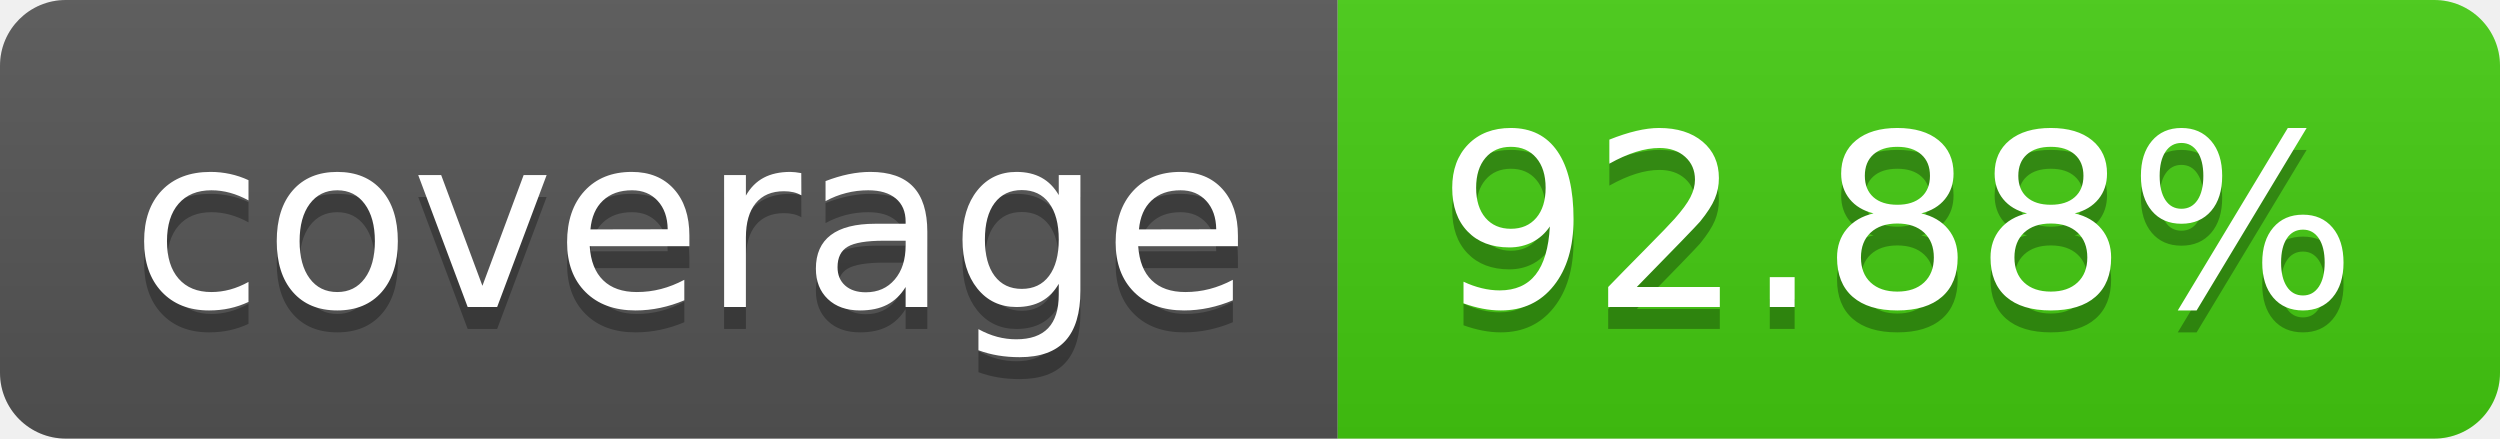
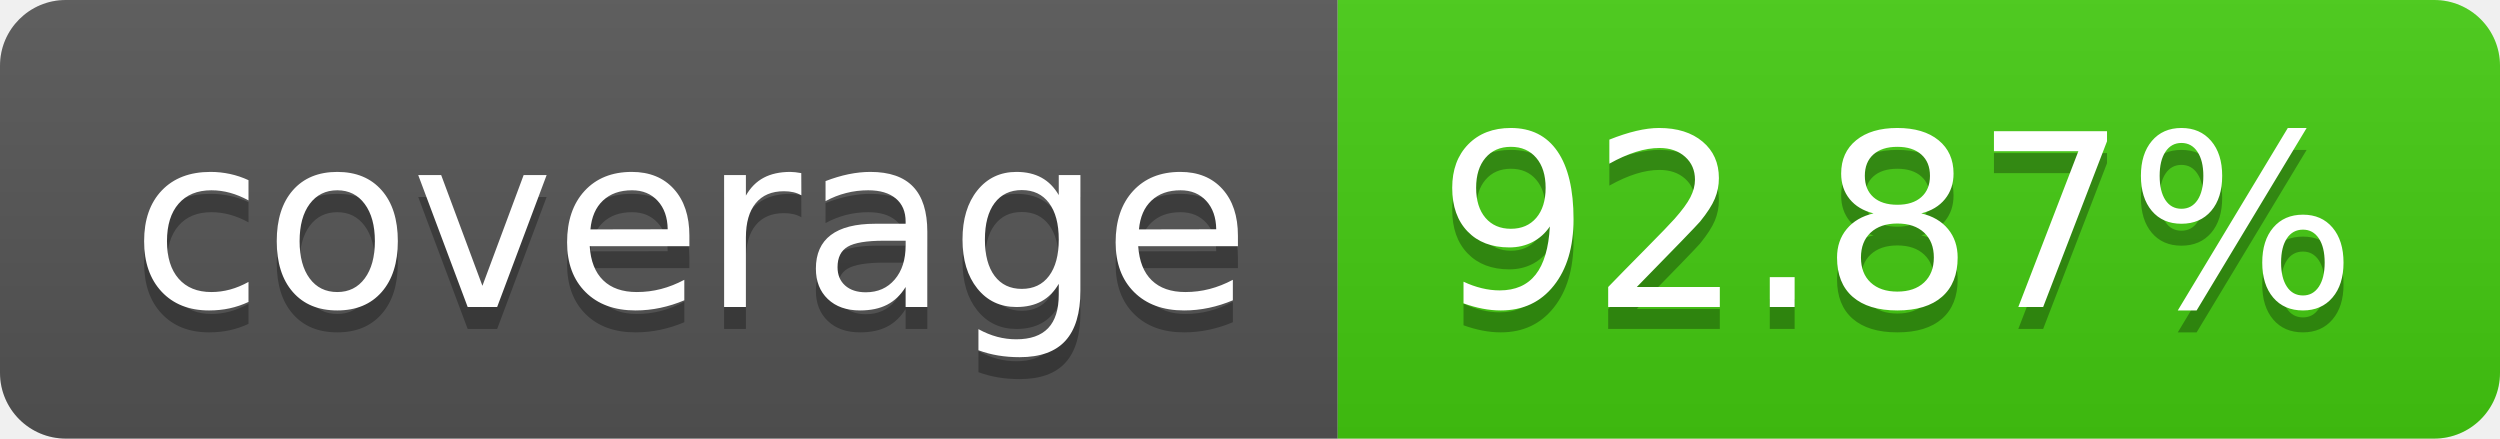
- <svg xmlns="http://www.w3.org/2000/svg" width="114" height="20" role="img" aria-label="coverage: 92.88%">
+ <svg xmlns="http://www.w3.org/2000/svg" width="114" height="20" role="img" aria-label="coverage: 92.87%">
  <linearGradient id="s" x2="0" y2="100%">
    <stop offset="0" stop-color="#bbb" stop-opacity=".1" />
    <stop offset="1" stop-opacity=".1" />
  </linearGradient>
  <clipPath id="r">
    <rect width="114" height="20" rx="3" fill="#fff" />
  </clipPath>
  <g clip-path="url(#r)">
    <rect width="61" height="20" fill="#555" />
    <rect x="61" width="53" height="20" fill="#4c1" />
    <rect width="114" height="20" fill="url(#s)" />
  </g>
  <g fill="#fff" text-anchor="middle" font-family="Verdana,Geneva,DejaVu Sans,sans-serif" text-rendering="geometricPrecision" font-size="110">
    <text aria-hidden="true" x="315" y="150" fill="#010101" fill-opacity=".3" transform="scale(.1)" textLength="510">coverage</text>
    <text x="315" y="140" transform="scale(.1)" fill="#fff" textLength="510">coverage</text>
-     <text aria-hidden="true" x="865" y="150" fill="#010101" fill-opacity=".3" transform="scale(.1)" textLength="430">92.88%</text>
-     <text x="865" y="140" transform="scale(.1)" fill="#fff" textLength="430">92.88%</text>
+     <text aria-hidden="true" x="865" y="150" fill="#010101" fill-opacity=".3" transform="scale(.1)" textLength="430">92.87%</text>
+     <text x="865" y="140" transform="scale(.1)" fill="#fff" textLength="430">92.87%</text>
  </g>
</svg>
